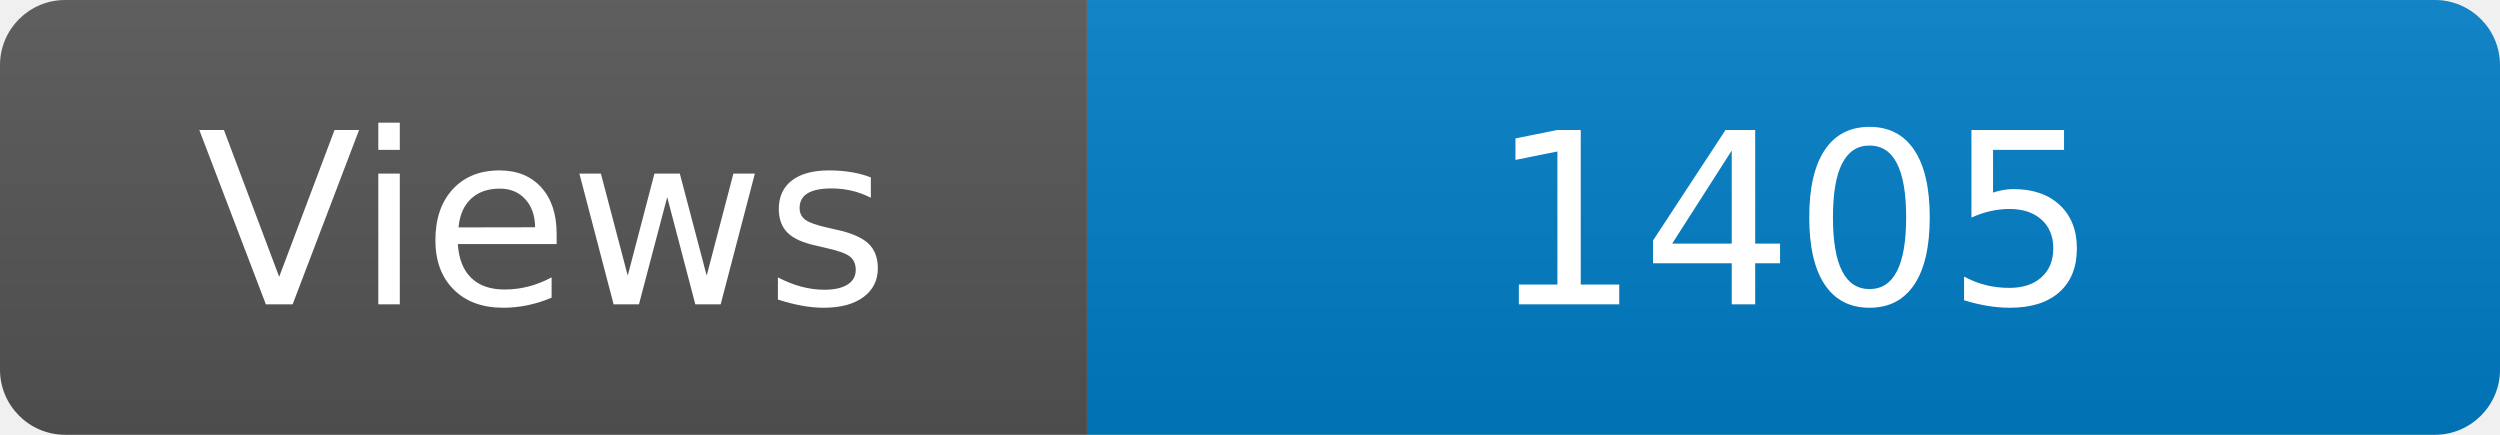
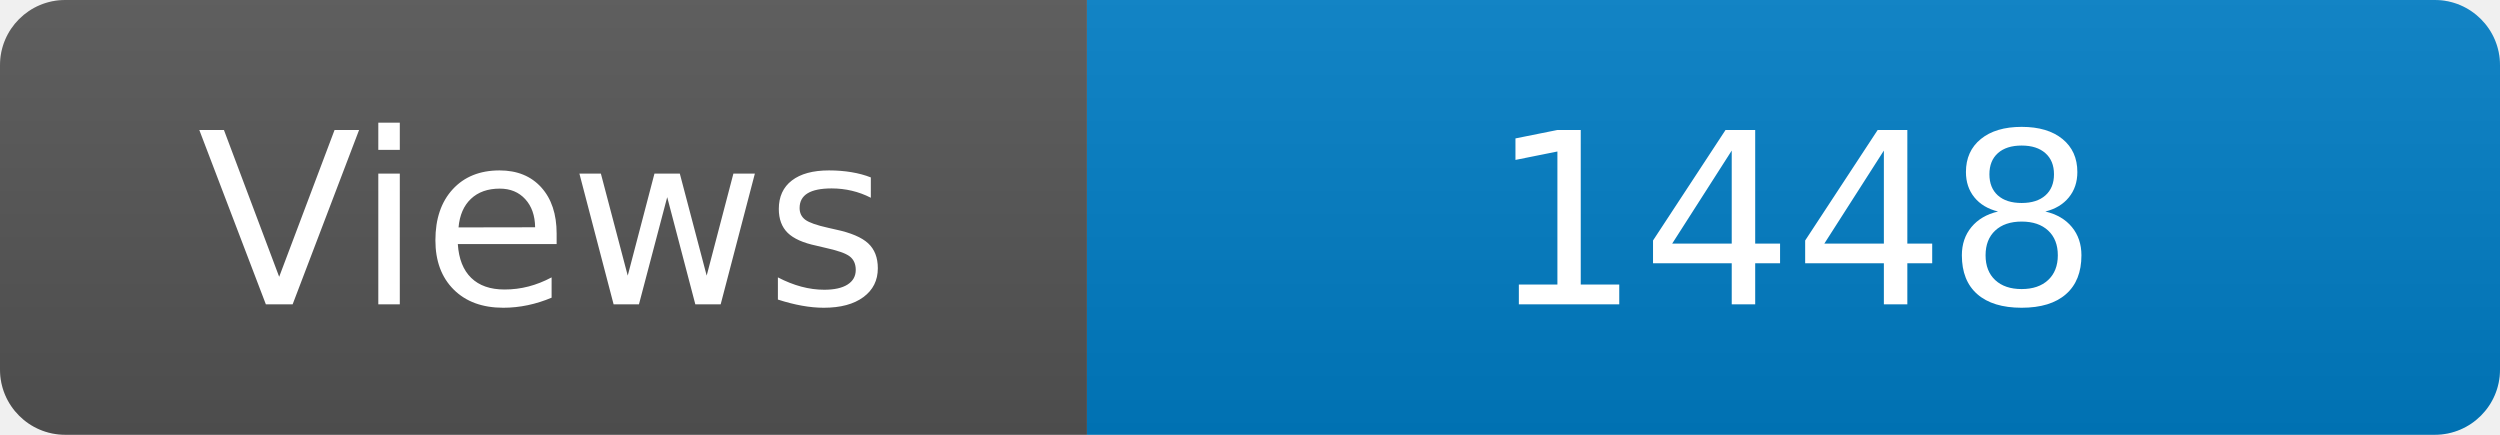
<svg xmlns="http://www.w3.org/2000/svg" width="115" height="20" role="img" aria-label="Maintained?: yes">
  <linearGradient id="s" x2="0" y2="100%">
    <stop offset="0" stop-color="#bbb" stop-opacity=".1" />
    <stop offset="1" stop-opacity=".1" />
  </linearGradient>
  <clipPath id="r">
    <rect width="115" height="20" rx="3" fill="#fff" />
  </clipPath>
  <g clip-path="url(#r)">
    <rect width="50" height="20" fill="#555" />
    <rect x="50" width="160" height="20" fill="#007ec6" />
    <rect width="115" height="20" fill="url(#s)" />
  </g>
  <g fill="#fff" text-anchor="middle" font-family="Verdana,Geneva,DejaVu Sans,sans-serif" font-size="110">
    <text x="250" y="140" transform="scale(.1)" fill="#fff">Views</text>
-     <text x="825" y="140" transform="scale(.1)" fill="#fff">1405</text>
+     <text x="825" y="140" transform="scale(.1)" fill="#fff">1448</text>
  </g>
</svg>
